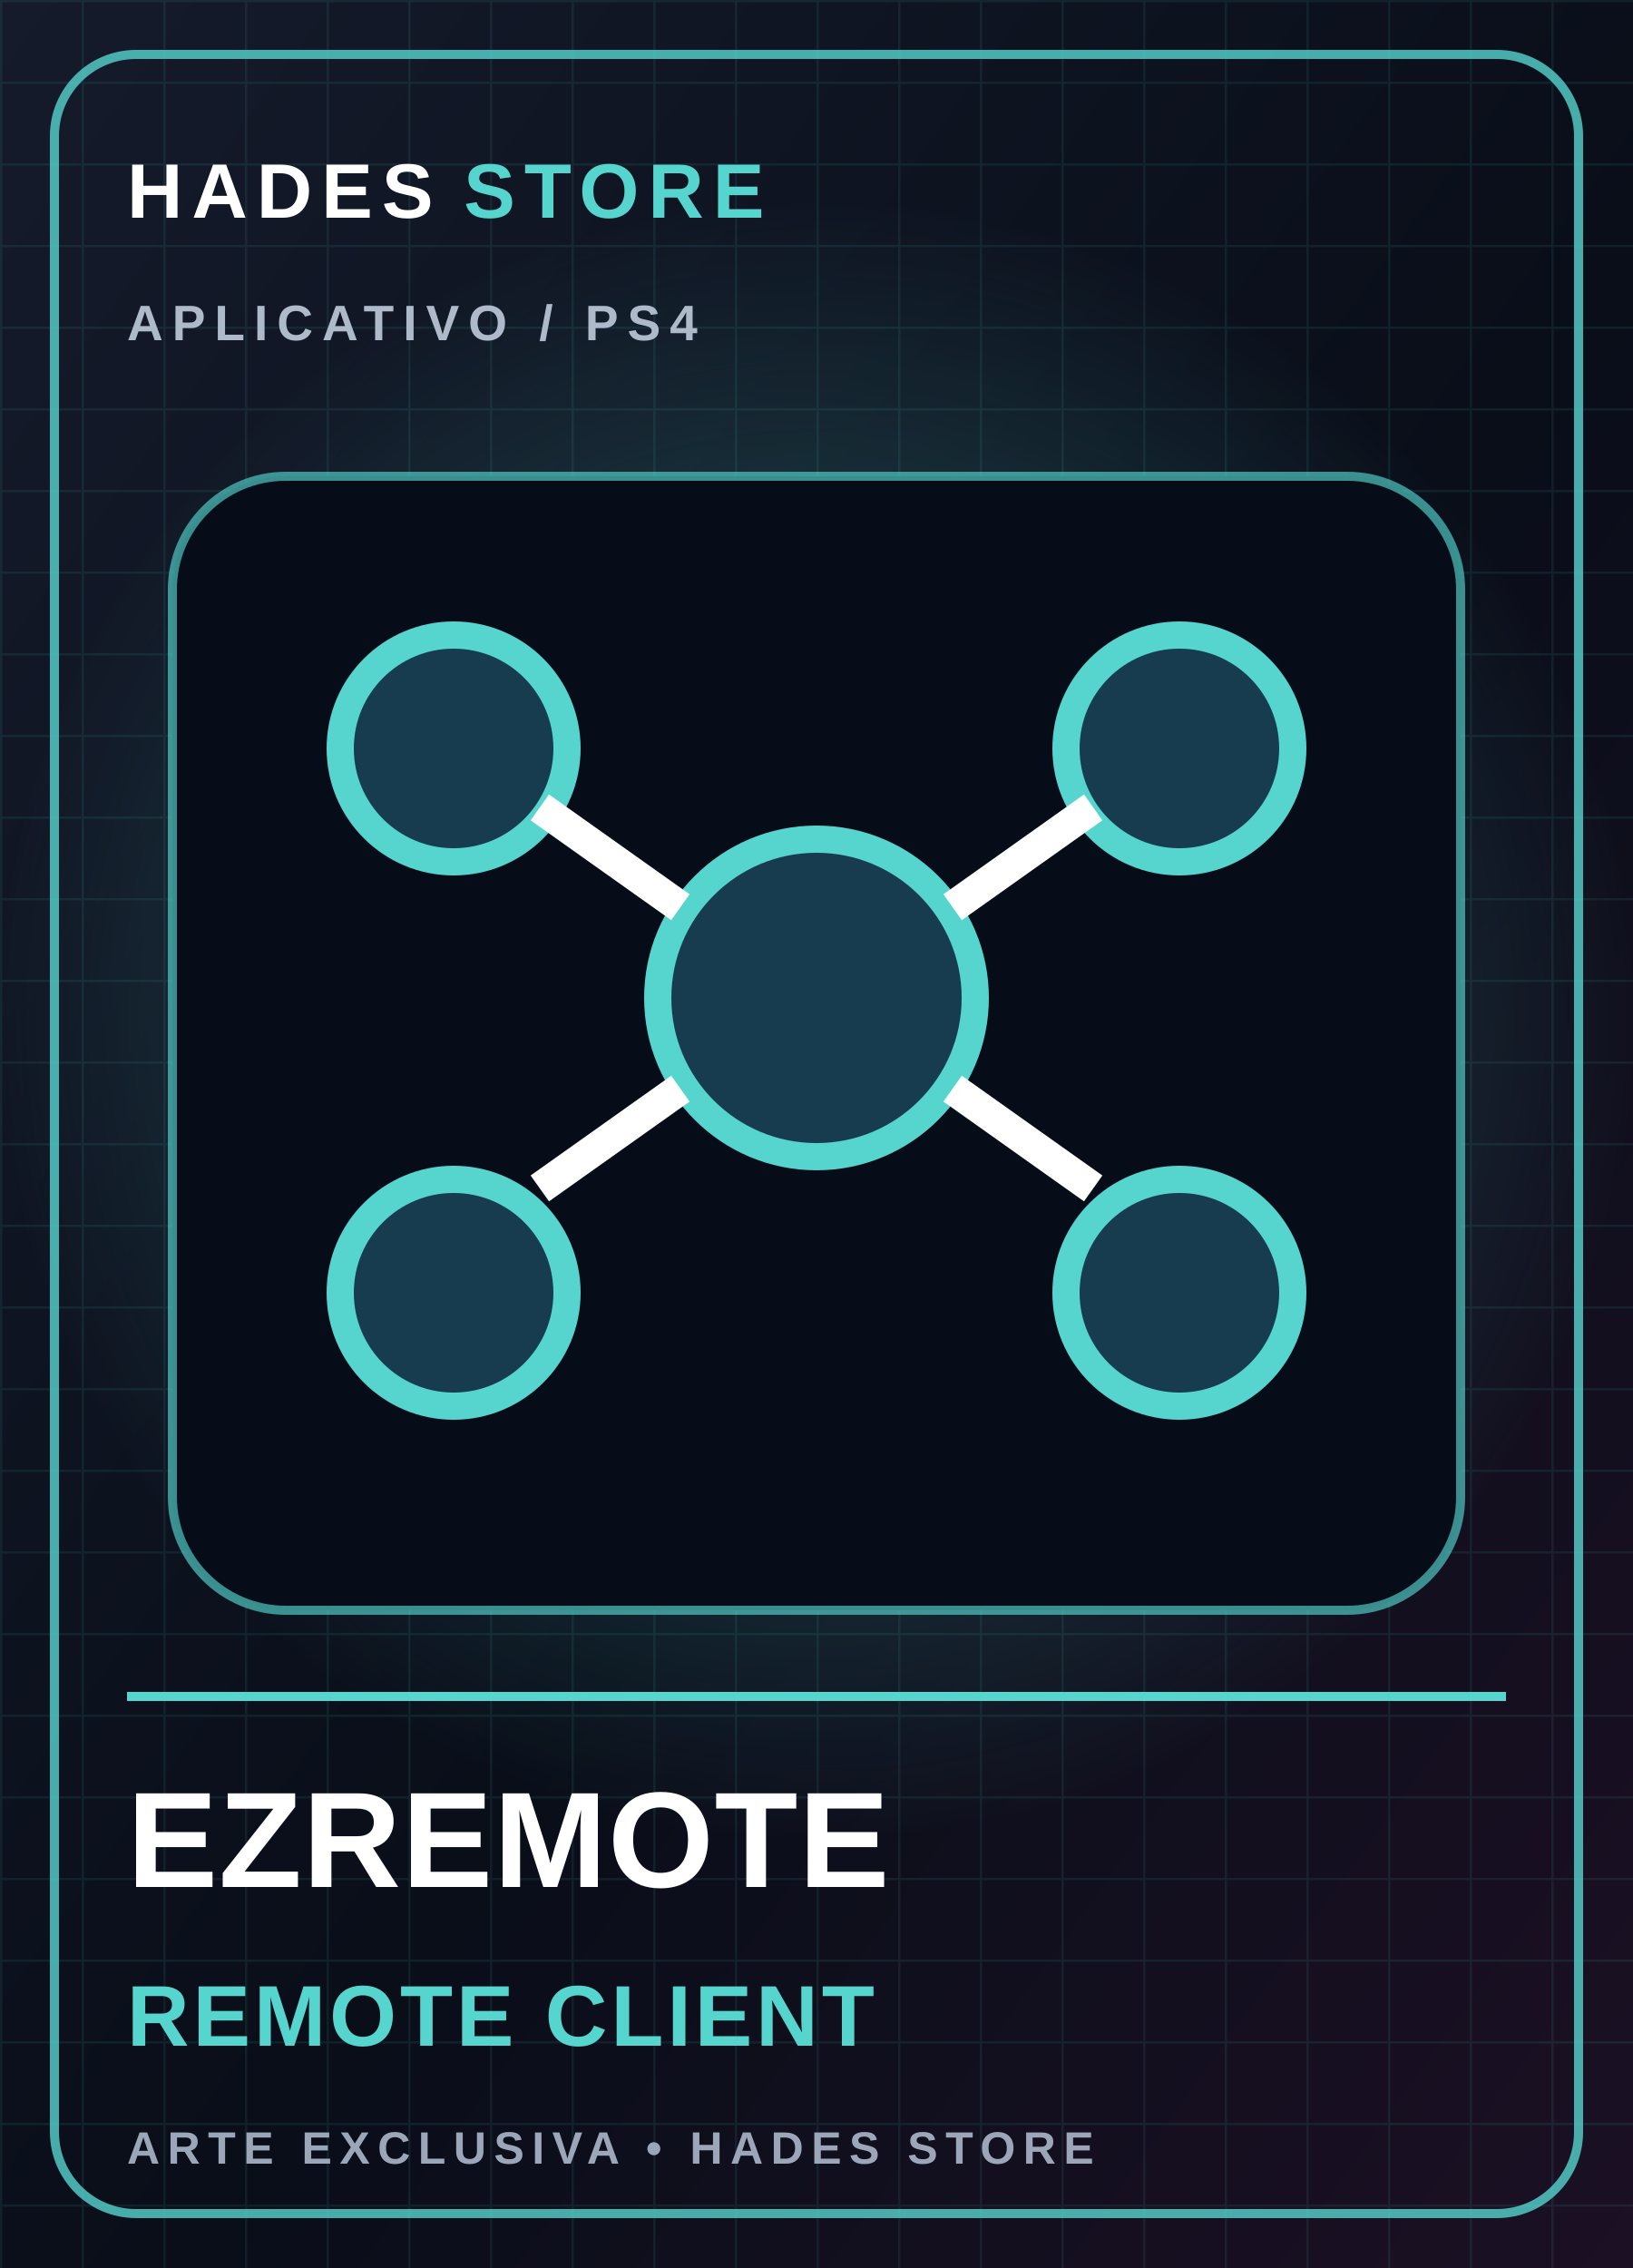
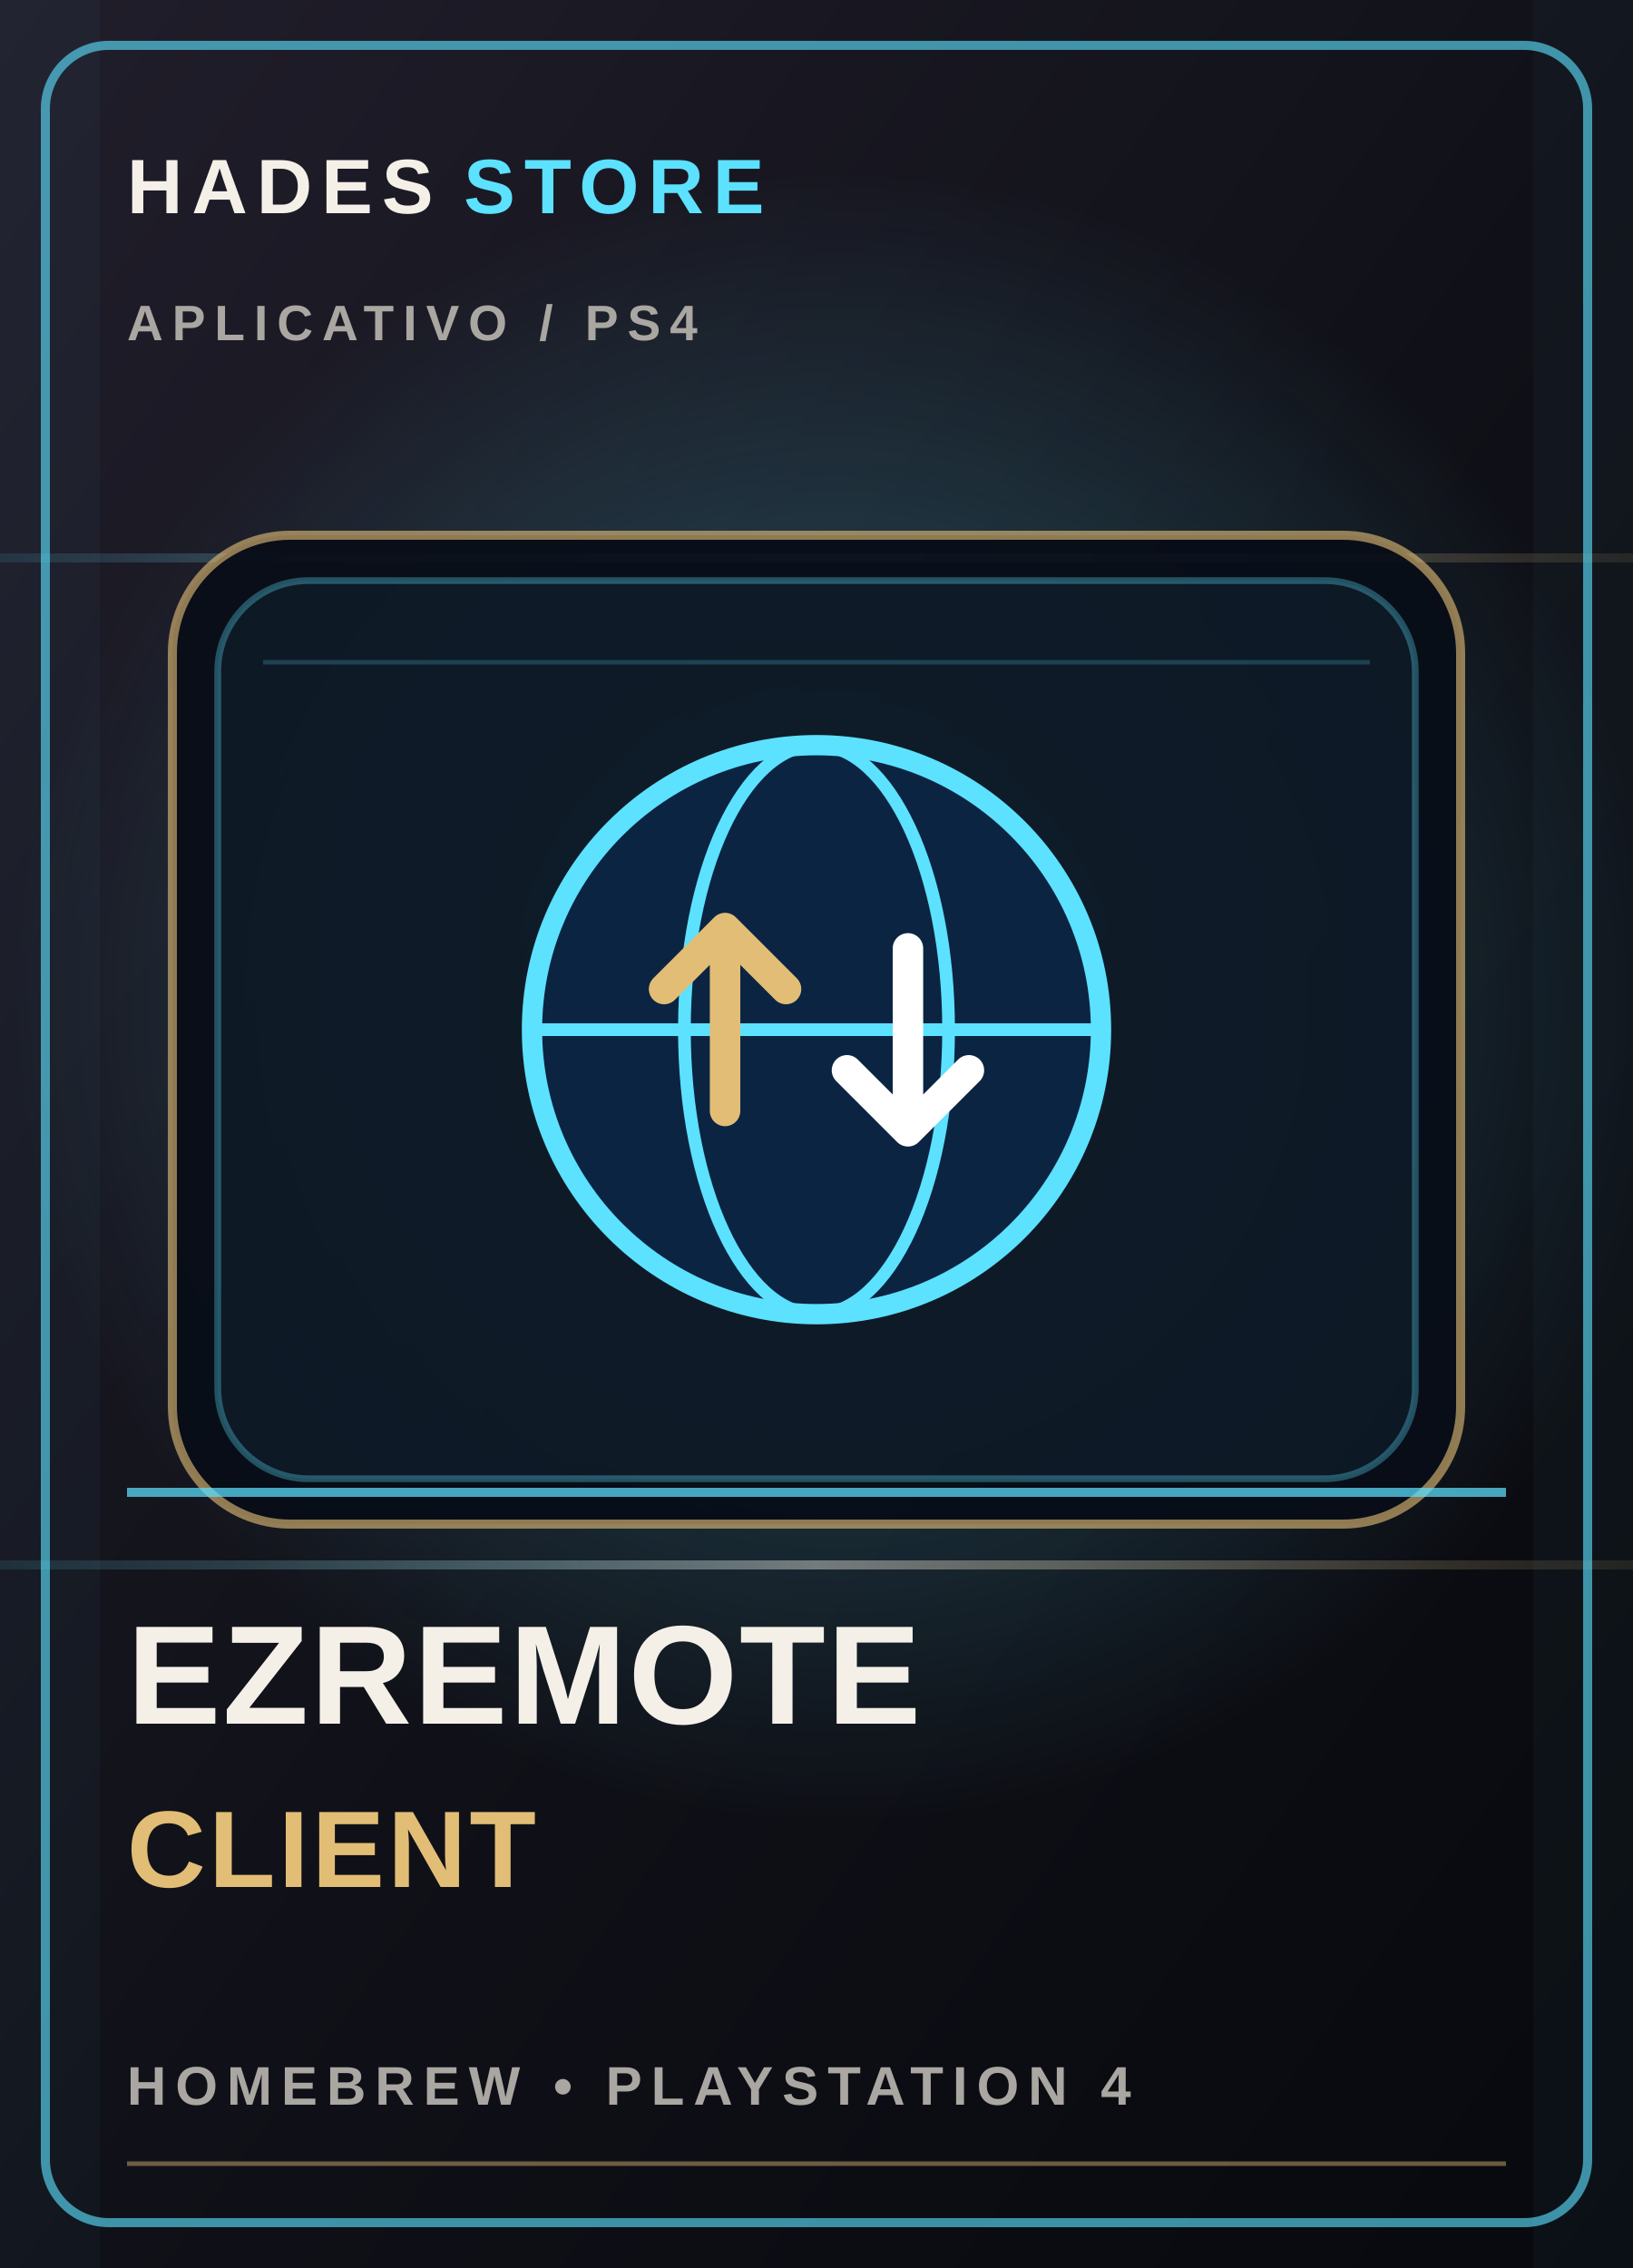
- <svg xmlns="http://www.w3.org/2000/svg" viewBox="0 0 360 500" role="img" aria-label="EZREMOTE REMOTE CLIENT">
+ <svg xmlns="http://www.w3.org/2000/svg" viewBox="0 0 360 500" role="img" aria-labelledby="title desc">
  <defs>
-     <linearGradient id="bg" x2="1" y2="1">
-       <stop stop-color="#151b2b" />
-       <stop offset=".55" stop-color="#090e19" />
-       <stop offset="1" stop-color="#1c1024" />
+     <linearGradient id="bg-cover-10" x1="0" y1="0" x2="1" y2="1">
+       <stop stop-color="#211e2b" />
+       <stop offset=".52" stop-color="#101118" />
+       <stop offset="1" stop-color="#08090e" />
    </linearGradient>
-     <radialGradient id="halo">
-       <stop stop-color="#55d5ce" stop-opacity=".38" />
-       <stop offset="1" stop-color="#55d5ce" stop-opacity="0" />
+     <radialGradient id="glow-cover-10">
+       <stop stop-color="#5ce1ff" stop-opacity=".34" />
+       <stop offset="1" stop-color="#5ce1ff" stop-opacity="0" />
    </radialGradient>
-     <pattern id="grid" width="18" height="18" patternUnits="userSpaceOnUse">
-       <path d="M18 0H0V18" fill="none" stroke="#55d5ce" stroke-opacity=".09" />
-     </pattern>
+     <linearGradient id="foil-cover-10" x1="0" y1="0" x2="1" y2="0">
+       <stop stop-color="#5ce1ff" stop-opacity=".1" />
+       <stop offset=".5" stop-color="#f4f0e8" stop-opacity=".42" />
+       <stop offset="1" stop-color="#e2bd76" stop-opacity=".1" />
+     </linearGradient>
  </defs>
-   <rect width="360" height="500" fill="url(#bg)" />
-   <rect width="360" height="500" fill="url(#grid)" />
-   <circle cx="180" cy="225" r="180" fill="url(#halo)" />
-   <rect x="12" y="12" width="336" height="476" rx="18" fill="none" stroke="#55d5ce" stroke-width="2" opacity=".8" />
-   <text x="28" y="48" fill="#fff" font-family="Arial,sans-serif" font-size="17" font-weight="900" letter-spacing="2">HADES <tspan fill="#55d5ce">STORE</tspan>
+   <rect width="360" height="500" fill="url(#bg-cover-10)" />
+   <circle cx="185" cy="220" r="183" fill="url(#glow-cover-10)" />
+   <path d="M0 123h360M0 345h360" stroke="url(#foil-cover-10)" stroke-width="2" />
+   <path d="M0 0h22v500H0zm338 0h22v500h-22z" fill="#5ce1ff" opacity=".035" />
+   <rect x="10" y="10" width="340" height="480" rx="14" fill="none" stroke="#5ce1ff" stroke-opacity=".62" stroke-width="2" />
+   <text x="28" y="47" fill="#f4f0e8" font-family="Arial,sans-serif" font-size="17" font-weight="800" letter-spacing="2">HADES <tspan fill="#5ce1ff">STORE</tspan>
  </text>
-   <text x="28" y="75" fill="#aeb9ca" font-family="Arial,sans-serif" font-size="11" font-weight="700" letter-spacing="2">APLICATIVO / PS4</text>
-   <rect x="38" y="105" width="284" height="250" rx="25" fill="#070d18" stroke="#55d5ce" stroke-opacity=".65" stroke-width="2" />
-   <g fill="#173c50" stroke="#55d5ce" stroke-width="6">
-     <circle cx="180" cy="220" r="35" />
-     <circle cx="100" cy="165" r="25" />
-     <circle cx="260" cy="165" r="25" />
-     <circle cx="100" cy="285" r="25" />
-     <circle cx="260" cy="285" r="25" />
+   <text x="28" y="75" fill="#aaa6a1" font-family="Arial,sans-serif" font-size="11" font-weight="700" letter-spacing="2">APLICATIVO  /  PS4</text>
+   <rect x="38" y="118" width="284" height="218" rx="26" fill="#080d18" fill-opacity=".94" stroke="#e2bd76" stroke-opacity=".62" stroke-width="2" />
+   <rect x="48" y="128" width="264" height="198" rx="20" fill="#5ce1ff" fill-opacity=".055" stroke="#5ce1ff" stroke-opacity=".32" stroke-width="1.5" />
+   <path d="M58 146h244" stroke="#5ce1ff" stroke-opacity=".2" stroke-width="1" />
+   <g color="#5ce1ff" transform="translate(180 227) scale(1.12) translate(-180 -227)">
+     <g transform="translate(180, 227)">
+       <circle cx="0" cy="0" r="56" fill="#0b2442" stroke="#5ce1ff" stroke-width="4" />
+       <ellipse cx="0" cy="0" rx="26" ry="56" fill="none" stroke="#5ce1ff" stroke-width="2.5" />
+       <line x1="-56" y1="0" x2="56" y2="0" stroke="#5ce1ff" stroke-width="2.5" />
+       <path d="M-18,16 V-20 L-30,-8 M-18,-20 L-6,-8" fill="none" stroke="#e2bd76" stroke-width="6" stroke-linecap="round" stroke-linejoin="round" />
+       <path d="M18,-16 V20 L6,8 M18,20 L30,8" fill="none" stroke="#ffffff" stroke-width="6" stroke-linecap="round" stroke-linejoin="round" />
+     </g>
  </g>
-   <g stroke="#fff" stroke-width="7">
-     <path d="m150 200-31-22m91 22 31-22m-91 62-31 22m91-22 31 22" />
-   </g>
-   <path d="M28 374h304" stroke="#55d5ce" stroke-width="2" />
-   <text x="28" y="416" fill="#fff" font-family="Arial,sans-serif" font-size="30" font-weight="900" letter-spacing=".2">EZREMOTE</text>
-   <text x="28" y="451" fill="#55d5ce" font-family="Arial,sans-serif" font-size="19" font-weight="800" letter-spacing=".8">REMOTE CLIENT</text>
-   <text x="28" y="477" fill="#9ba7b9" font-family="Arial,sans-serif" font-size="10" font-weight="700" letter-spacing="1.7">ARTE EXCLUSIVA • HADES STORE</text>
+   <path d="M28 329h304" stroke="#5ce1ff" stroke-opacity=".72" stroke-width="2" />
+   <text x="28" y="380" fill="#f4f0e8" font-family="Arial,sans-serif" font-size="31" font-weight="900" letter-spacing=".4">EZREMOTE</text>
+   <text x="28" y="416" fill="#e2bd76" font-family="Arial,sans-serif" font-size="24" font-weight="800" letter-spacing=".7">CLIENT</text>
+   <text x="28" y="464" fill="#aaa6a1" font-family="Arial,sans-serif" font-size="12" font-weight="700" letter-spacing="2">HOMEBREW  •  PLAYSTATION 4</text>
+   <path d="M28 477h304" stroke="#e2bd76" stroke-opacity=".45" />
</svg>
